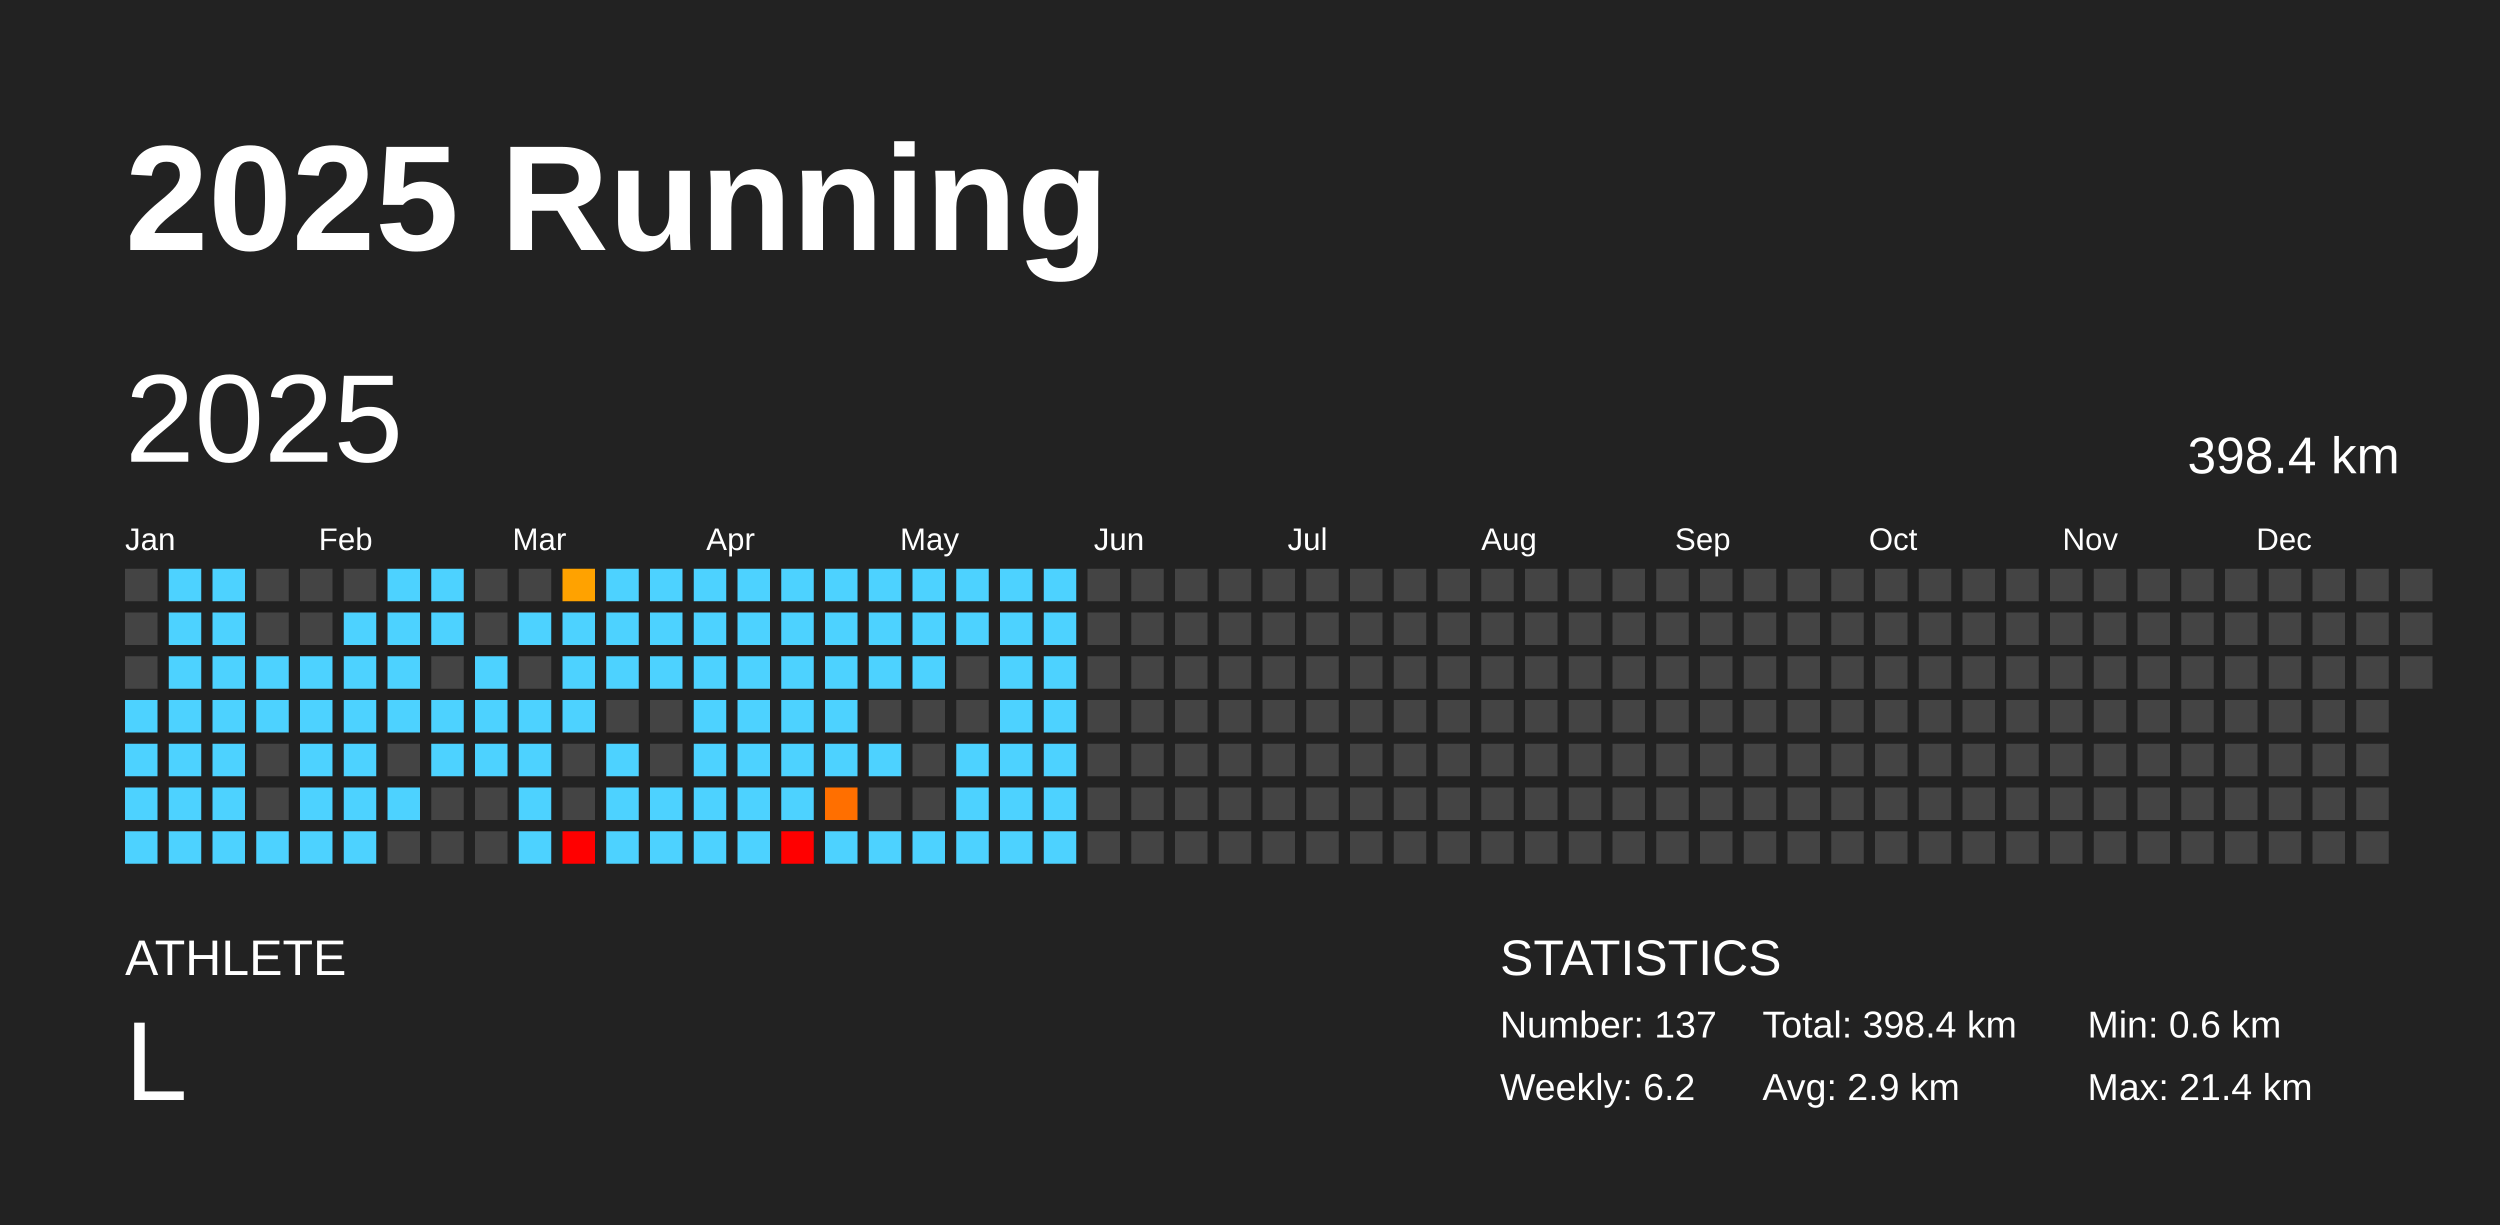
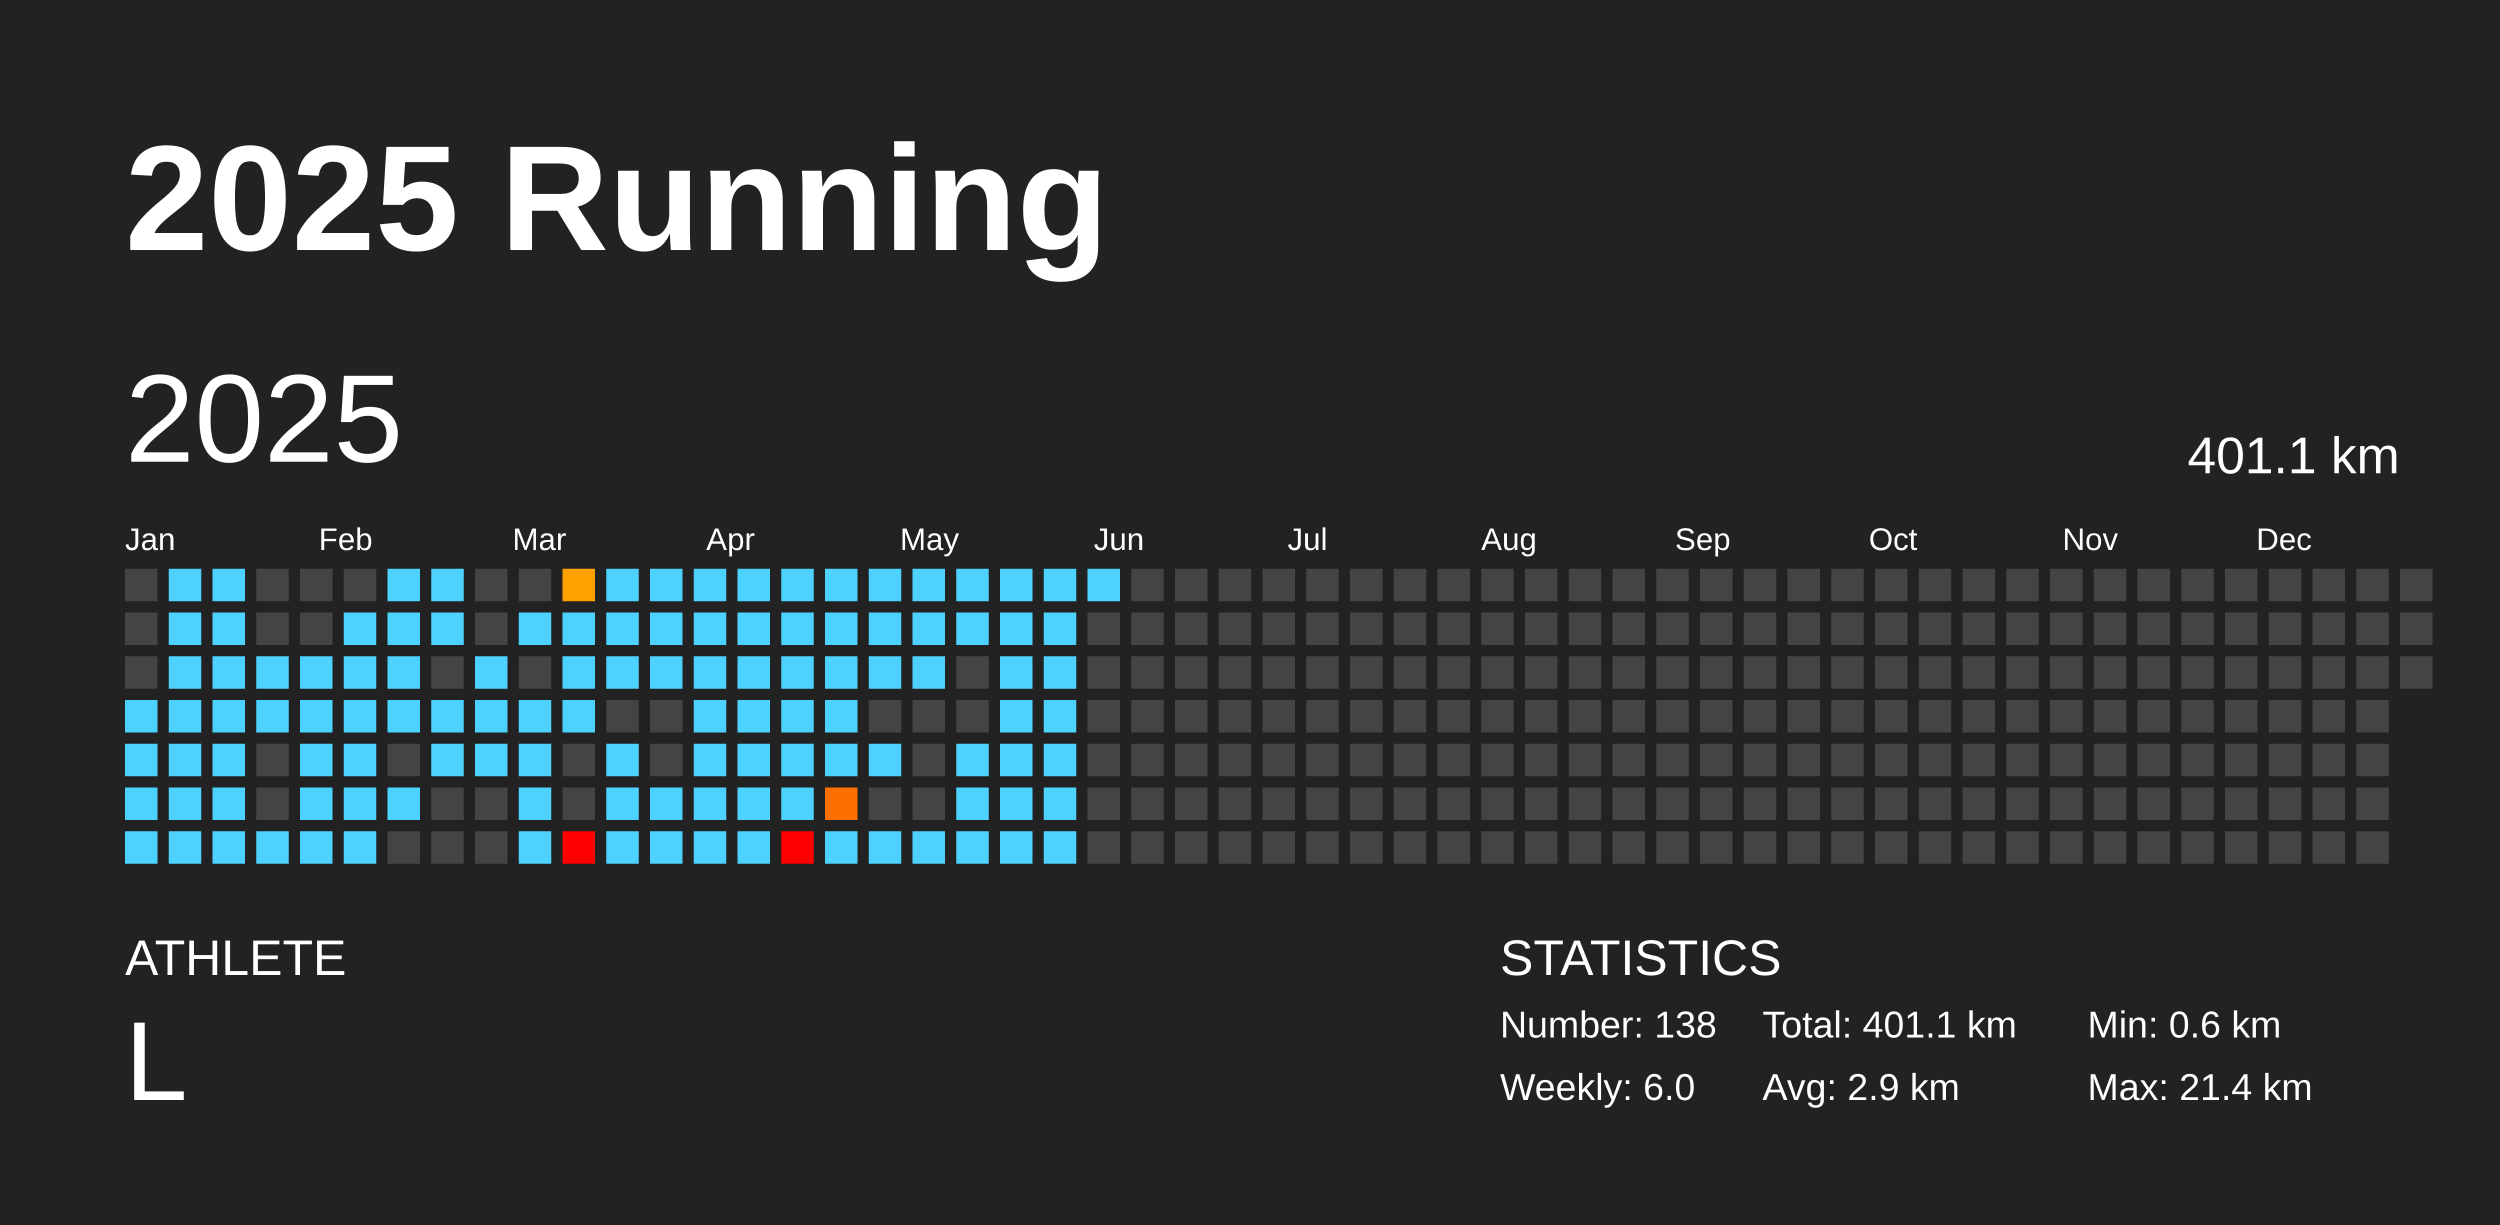
<svg xmlns="http://www.w3.org/2000/svg" baseProfile="full" height="98mm" version="1.1" viewBox="0,0,200,98" width="200mm">
  <defs />
  <rect fill="#222222" height="98" width="200" x="0" y="0" />
  <text fill="#FFFFFF" style="font-size:12px; font-family:Arial; font-weight:bold;" x="10" y="20">2025 Running</text>
  <text fill="#FFFFFF" style="font-size:4px; font-family:Arial" x="10" y="78">ATHLETE</text>
  <text fill="#FFFFFF" style="font-size:9px; font-family:Arial" x="10" y="88">L</text>
  <text fill="#FFFFFF" style="font-size:4px; font-family:Arial" x="120" y="78">STATISTICS</text>
-   <text fill="#FFFFFF" style="font-size:3px; font-family:Arial" x="120" y="83">Number: 137</text>
-   <text fill="#FFFFFF" style="font-size:3px; font-family:Arial" x="120" y="88">Weekly: 6.2</text>
-   <text fill="#FFFFFF" style="font-size:3px; font-family:Arial" x="141" y="83">Total: 398.4 km</text>
+   <text fill="#FFFFFF" style="font-size:3px; font-family:Arial" x="120" y="83">Number: 138</text>
+   <text fill="#FFFFFF" style="font-size:3px; font-family:Arial" x="120" y="88">Weekly: 6.0</text>
+   <text fill="#FFFFFF" style="font-size:3px; font-family:Arial" x="141" y="83">Total: 401.1 km</text>
  <text fill="#FFFFFF" style="font-size:3px; font-family:Arial" x="141" y="88">Avg: 2.9 km</text>
  <text fill="#FFFFFF" style="font-size:3px; font-family:Arial" x="167" y="83">Min: 0.6 km</text>
  <text fill="#FFFFFF" style="font-size:3px; font-family:Arial" x="167" y="88">Max: 21.4 km</text>
  <text dominant-baseline="hanging" fill="#FFFFFF" style="font-size:10.0px; font-family:Arial;" x="10" y="30">2025</text>
-   <text dominant-baseline="hanging" fill="#FFFFFF" style="font-size:4.125px; font-family:Arial;" x="175" y="35">398.4 km</text>
+   <text dominant-baseline="hanging" fill="#FFFFFF" style="font-size:4.125px; font-family:Arial;" x="175" y="35">401.1 km</text>
  <text fill="#FFFFFF" style="font-size:2.5px; font-family:Arial" x="10.0" y="44">Jan</text>
  <text fill="#FFFFFF" style="font-size:2.5px; font-family:Arial" x="25.5" y="44">Feb</text>
  <text fill="#FFFFFF" style="font-size:2.5px; font-family:Arial" x="41.0" y="44">Mar</text>
  <text fill="#FFFFFF" style="font-size:2.5px; font-family:Arial" x="56.5" y="44">Apr</text>
  <text fill="#FFFFFF" style="font-size:2.5px; font-family:Arial" x="72.0" y="44">May</text>
  <text fill="#FFFFFF" style="font-size:2.5px; font-family:Arial" x="87.5" y="44">Jun</text>
  <text fill="#FFFFFF" style="font-size:2.5px; font-family:Arial" x="103.0" y="44">Jul</text>
  <text fill="#FFFFFF" style="font-size:2.5px; font-family:Arial" x="118.5" y="44">Aug</text>
  <text fill="#FFFFFF" style="font-size:2.5px; font-family:Arial" x="134.0" y="44">Sep</text>
  <text fill="#FFFFFF" style="font-size:2.5px; font-family:Arial" x="149.5" y="44">Oct</text>
  <text fill="#FFFFFF" style="font-size:2.5px; font-family:Arial" x="165.0" y="44">Nov</text>
  <text fill="#FFFFFF" style="font-size:2.5px; font-family:Arial" x="180.5" y="44">Dec</text>
  <rect fill="#444444" height="2.6" width="2.6" x="10.0" y="45.5" />
  <rect fill="#444444" height="2.6" width="2.6" x="10.0" y="49.0" />
  <rect fill="#444444" height="2.6" width="2.6" x="10.0" y="52.5" />
  <rect fill="#4dd2ff" height="2.6" width="2.6" x="10.0" y="56.0" />
  <rect fill="#4dd2ff" height="2.6" width="2.6" x="10.0" y="59.5" />
  <rect fill="#4dd2ff" height="2.6" width="2.6" x="10.0" y="63.0" />
  <rect fill="#4dd2ff" height="2.6" width="2.6" x="10.0" y="66.5" />
  <rect fill="#4dd2ff" height="2.6" width="2.6" x="13.5" y="45.5" />
  <rect fill="#4dd2ff" height="2.6" width="2.6" x="13.5" y="49.0" />
  <rect fill="#4dd2ff" height="2.6" width="2.6" x="13.5" y="52.5" />
  <rect fill="#4dd2ff" height="2.6" width="2.6" x="13.5" y="56.0" />
  <rect fill="#4dd2ff" height="2.6" width="2.6" x="13.5" y="59.5" />
  <rect fill="#4dd2ff" height="2.6" width="2.6" x="13.5" y="63.0" />
  <rect fill="#4dd2ff" height="2.6" width="2.6" x="13.5" y="66.5" />
  <rect fill="#4dd2ff" height="2.6" width="2.6" x="17.0" y="45.5" />
  <rect fill="#4dd2ff" height="2.6" width="2.6" x="17.0" y="49.0" />
  <rect fill="#4dd2ff" height="2.6" width="2.6" x="17.0" y="52.5" />
  <rect fill="#4dd2ff" height="2.6" width="2.6" x="17.0" y="56.0" />
  <rect fill="#4dd2ff" height="2.6" width="2.6" x="17.0" y="59.5" />
  <rect fill="#4dd2ff" height="2.6" width="2.6" x="17.0" y="63.0" />
  <rect fill="#4dd2ff" height="2.6" width="2.6" x="17.0" y="66.5" />
  <rect fill="#444444" height="2.6" width="2.6" x="20.5" y="45.5" />
  <rect fill="#444444" height="2.6" width="2.6" x="20.5" y="49.0" />
  <rect fill="#4dd2ff" height="2.6" width="2.6" x="20.5" y="52.5" />
  <rect fill="#4dd2ff" height="2.6" width="2.6" x="20.5" y="56.0" />
  <rect fill="#444444" height="2.6" width="2.6" x="20.5" y="59.5" />
  <rect fill="#444444" height="2.6" width="2.6" x="20.5" y="63.0" />
  <rect fill="#4dd2ff" height="2.6" width="2.6" x="20.5" y="66.5" />
  <rect fill="#444444" height="2.6" width="2.6" x="24.0" y="45.5" />
  <rect fill="#444444" height="2.6" width="2.6" x="24.0" y="49.0" />
  <rect fill="#4dd2ff" height="2.6" width="2.6" x="24.0" y="52.5" />
  <rect fill="#4dd2ff" height="2.6" width="2.6" x="24.0" y="56.0" />
  <rect fill="#4dd2ff" height="2.6" width="2.6" x="24.0" y="59.5" />
  <rect fill="#4dd2ff" height="2.6" width="2.6" x="24.0" y="63.0" />
  <rect fill="#4dd2ff" height="2.6" width="2.6" x="24.0" y="66.5" />
  <rect fill="#444444" height="2.6" width="2.6" x="27.5" y="45.5" />
  <rect fill="#4dd2ff" height="2.6" width="2.6" x="27.5" y="49.0" />
  <rect fill="#4dd2ff" height="2.6" width="2.6" x="27.5" y="52.5" />
  <rect fill="#4dd2ff" height="2.6" width="2.6" x="27.5" y="56.0" />
  <rect fill="#4dd2ff" height="2.6" width="2.6" x="27.5" y="59.5" />
  <rect fill="#4dd2ff" height="2.6" width="2.6" x="27.5" y="63.0" />
  <rect fill="#4dd2ff" height="2.6" width="2.6" x="27.5" y="66.5" />
  <rect fill="#4dd2ff" height="2.6" width="2.6" x="31.0" y="45.5" />
  <rect fill="#4dd2ff" height="2.6" width="2.6" x="31.0" y="49.0" />
  <rect fill="#4dd2ff" height="2.6" width="2.6" x="31.0" y="52.5" />
  <rect fill="#4dd2ff" height="2.6" width="2.6" x="31.0" y="56.0" />
  <rect fill="#444444" height="2.6" width="2.6" x="31.0" y="59.5" />
  <rect fill="#4dd2ff" height="2.6" width="2.6" x="31.0" y="63.0" />
  <rect fill="#444444" height="2.6" width="2.6" x="31.0" y="66.5" />
  <rect fill="#4dd2ff" height="2.6" width="2.6" x="34.5" y="45.5" />
  <rect fill="#4dd2ff" height="2.6" width="2.6" x="34.5" y="49.0" />
  <rect fill="#444444" height="2.6" width="2.6" x="34.5" y="52.5" />
  <rect fill="#4dd2ff" height="2.6" width="2.6" x="34.5" y="56.0" />
  <rect fill="#4dd2ff" height="2.6" width="2.6" x="34.5" y="59.5" />
  <rect fill="#444444" height="2.6" width="2.6" x="34.5" y="63.0" />
  <rect fill="#444444" height="2.6" width="2.6" x="34.5" y="66.5" />
  <rect fill="#444444" height="2.6" width="2.6" x="38.0" y="45.5" />
  <rect fill="#444444" height="2.6" width="2.6" x="38.0" y="49.0" />
  <rect fill="#4dd2ff" height="2.6" width="2.6" x="38.0" y="52.5" />
  <rect fill="#4dd2ff" height="2.6" width="2.6" x="38.0" y="56.0" />
  <rect fill="#4dd2ff" height="2.6" width="2.6" x="38.0" y="59.5" />
  <rect fill="#444444" height="2.6" width="2.6" x="38.0" y="63.0" />
  <rect fill="#444444" height="2.6" width="2.6" x="38.0" y="66.5" />
  <rect fill="#444444" height="2.6" width="2.6" x="41.5" y="45.5" />
  <rect fill="#4dd2ff" height="2.6" width="2.6" x="41.5" y="49.0" />
  <rect fill="#444444" height="2.6" width="2.6" x="41.5" y="52.5" />
  <rect fill="#4dd2ff" height="2.6" width="2.6" x="41.5" y="56.0" />
  <rect fill="#4dd2ff" height="2.6" width="2.6" x="41.5" y="59.5" />
  <rect fill="#4dd2ff" height="2.6" width="2.6" x="41.5" y="63.0" />
  <rect fill="#4dd2ff" height="2.6" width="2.6" x="41.5" y="66.5" />
  <rect fill="#ffa200" height="2.6" width="2.6" x="45.0" y="45.5" />
  <rect fill="#4dd2ff" height="2.6" width="2.6" x="45.0" y="49.0" />
  <rect fill="#4dd2ff" height="2.6" width="2.6" x="45.0" y="52.5" />
  <rect fill="#4dd2ff" height="2.6" width="2.6" x="45.0" y="56.0" />
  <rect fill="#444444" height="2.6" width="2.6" x="45.0" y="59.5" />
  <rect fill="#444444" height="2.6" width="2.6" x="45.0" y="63.0" />
  <rect fill="red" height="2.6" width="2.6" x="45.0" y="66.5" />
  <rect fill="#4dd2ff" height="2.6" width="2.6" x="48.5" y="45.5" />
  <rect fill="#4dd2ff" height="2.6" width="2.6" x="48.5" y="49.0" />
  <rect fill="#4dd2ff" height="2.6" width="2.6" x="48.5" y="52.5" />
  <rect fill="#444444" height="2.6" width="2.6" x="48.5" y="56.0" />
  <rect fill="#4dd2ff" height="2.6" width="2.6" x="48.5" y="59.5" />
  <rect fill="#4dd2ff" height="2.6" width="2.6" x="48.5" y="63.0" />
  <rect fill="#4dd2ff" height="2.6" width="2.6" x="48.5" y="66.5" />
  <rect fill="#4dd2ff" height="2.6" width="2.6" x="52.0" y="45.5" />
  <rect fill="#4dd2ff" height="2.6" width="2.6" x="52.0" y="49.0" />
  <rect fill="#4dd2ff" height="2.6" width="2.6" x="52.0" y="52.5" />
  <rect fill="#444444" height="2.6" width="2.6" x="52.0" y="56.0" />
  <rect fill="#444444" height="2.6" width="2.6" x="52.0" y="59.5" />
  <rect fill="#4dd2ff" height="2.6" width="2.6" x="52.0" y="63.0" />
  <rect fill="#4dd2ff" height="2.6" width="2.6" x="52.0" y="66.5" />
  <rect fill="#4dd2ff" height="2.6" width="2.6" x="55.5" y="45.5" />
  <rect fill="#4dd2ff" height="2.6" width="2.6" x="55.5" y="49.0" />
  <rect fill="#4dd2ff" height="2.6" width="2.6" x="55.5" y="52.5" />
  <rect fill="#4dd2ff" height="2.6" width="2.6" x="55.5" y="56.0" />
  <rect fill="#4dd2ff" height="2.6" width="2.6" x="55.5" y="59.5" />
  <rect fill="#4dd2ff" height="2.6" width="2.6" x="55.5" y="63.0" />
  <rect fill="#4dd2ff" height="2.6" width="2.6" x="55.5" y="66.5" />
  <rect fill="#4dd2ff" height="2.6" width="2.6" x="59.0" y="45.5" />
  <rect fill="#4dd2ff" height="2.6" width="2.6" x="59.0" y="49.0" />
  <rect fill="#4dd2ff" height="2.6" width="2.6" x="59.0" y="52.5" />
  <rect fill="#4dd2ff" height="2.6" width="2.6" x="59.0" y="56.0" />
  <rect fill="#4dd2ff" height="2.6" width="2.6" x="59.0" y="59.5" />
  <rect fill="#4dd2ff" height="2.6" width="2.6" x="59.0" y="63.0" />
  <rect fill="#4dd2ff" height="2.6" width="2.6" x="59.0" y="66.5" />
  <rect fill="#4dd2ff" height="2.6" width="2.6" x="62.5" y="45.5" />
  <rect fill="#4dd2ff" height="2.6" width="2.6" x="62.5" y="49.0" />
  <rect fill="#4dd2ff" height="2.6" width="2.6" x="62.5" y="52.5" />
  <rect fill="#4dd2ff" height="2.6" width="2.6" x="62.5" y="56.0" />
  <rect fill="#4dd2ff" height="2.6" width="2.6" x="62.5" y="59.5" />
  <rect fill="#4dd2ff" height="2.6" width="2.6" x="62.5" y="63.0" />
  <rect fill="red" height="2.6" width="2.6" x="62.5" y="66.5" />
  <rect fill="#4dd2ff" height="2.6" width="2.6" x="66.0" y="45.5" />
  <rect fill="#4dd2ff" height="2.6" width="2.6" x="66.0" y="49.0" />
  <rect fill="#4dd2ff" height="2.6" width="2.6" x="66.0" y="52.5" />
  <rect fill="#4dd2ff" height="2.6" width="2.6" x="66.0" y="56.0" />
  <rect fill="#4dd2ff" height="2.6" width="2.6" x="66.0" y="59.5" />
  <rect fill="#ff6f00" height="2.6" width="2.6" x="66.0" y="63.0" />
  <rect fill="#4dd2ff" height="2.6" width="2.6" x="66.0" y="66.5" />
  <rect fill="#4dd2ff" height="2.6" width="2.6" x="69.5" y="45.5" />
  <rect fill="#4dd2ff" height="2.6" width="2.6" x="69.5" y="49.0" />
  <rect fill="#4dd2ff" height="2.6" width="2.6" x="69.5" y="52.5" />
  <rect fill="#444444" height="2.6" width="2.6" x="69.5" y="56.0" />
  <rect fill="#4dd2ff" height="2.6" width="2.6" x="69.5" y="59.5" />
  <rect fill="#444444" height="2.6" width="2.6" x="69.5" y="63.0" />
  <rect fill="#4dd2ff" height="2.6" width="2.6" x="69.5" y="66.5" />
  <rect fill="#4dd2ff" height="2.6" width="2.6" x="73.0" y="45.5" />
  <rect fill="#4dd2ff" height="2.6" width="2.6" x="73.0" y="49.0" />
  <rect fill="#4dd2ff" height="2.6" width="2.6" x="73.0" y="52.5" />
  <rect fill="#444444" height="2.6" width="2.6" x="73.0" y="56.0" />
  <rect fill="#444444" height="2.6" width="2.6" x="73.0" y="59.5" />
  <rect fill="#444444" height="2.6" width="2.6" x="73.0" y="63.0" />
  <rect fill="#4dd2ff" height="2.6" width="2.6" x="73.0" y="66.5" />
  <rect fill="#4dd2ff" height="2.6" width="2.6" x="76.5" y="45.5" />
  <rect fill="#4dd2ff" height="2.6" width="2.6" x="76.5" y="49.0" />
  <rect fill="#444444" height="2.6" width="2.6" x="76.5" y="52.5" />
  <rect fill="#444444" height="2.6" width="2.6" x="76.5" y="56.0" />
  <rect fill="#4dd2ff" height="2.6" width="2.6" x="76.5" y="59.5" />
  <rect fill="#4dd2ff" height="2.6" width="2.6" x="76.5" y="63.0" />
  <rect fill="#4dd2ff" height="2.6" width="2.6" x="76.5" y="66.5" />
  <rect fill="#4dd2ff" height="2.6" width="2.6" x="80.0" y="45.5" />
  <rect fill="#4dd2ff" height="2.6" width="2.6" x="80.0" y="49.0" />
  <rect fill="#4dd2ff" height="2.6" width="2.6" x="80.0" y="52.5" />
  <rect fill="#4dd2ff" height="2.6" width="2.6" x="80.0" y="56.0" />
  <rect fill="#4dd2ff" height="2.6" width="2.6" x="80.0" y="59.5" />
  <rect fill="#4dd2ff" height="2.6" width="2.6" x="80.0" y="63.0" />
  <rect fill="#4dd2ff" height="2.6" width="2.6" x="80.0" y="66.5" />
  <rect fill="#4dd2ff" height="2.6" width="2.6" x="83.5" y="45.5" />
  <rect fill="#4dd2ff" height="2.6" width="2.6" x="83.5" y="49.0" />
  <rect fill="#4dd2ff" height="2.6" width="2.6" x="83.5" y="52.5" />
  <rect fill="#4dd2ff" height="2.6" width="2.6" x="83.5" y="56.0" />
  <rect fill="#4dd2ff" height="2.6" width="2.6" x="83.5" y="59.5" />
  <rect fill="#4dd2ff" height="2.6" width="2.6" x="83.5" y="63.0" />
  <rect fill="#4dd2ff" height="2.6" width="2.6" x="83.5" y="66.5" />
-   <rect fill="#444444" height="2.6" width="2.6" x="87.0" y="45.5" />
+   <rect fill="#4dd2ff" height="2.6" width="2.6" x="87.0" y="45.5" />
  <rect fill="#444444" height="2.6" width="2.6" x="87.0" y="49.0" />
  <rect fill="#444444" height="2.6" width="2.6" x="87.0" y="52.5" />
  <rect fill="#444444" height="2.6" width="2.6" x="87.0" y="56.0" />
  <rect fill="#444444" height="2.6" width="2.6" x="87.0" y="59.5" />
  <rect fill="#444444" height="2.6" width="2.6" x="87.0" y="63.0" />
  <rect fill="#444444" height="2.6" width="2.6" x="87.0" y="66.5" />
  <rect fill="#444444" height="2.6" width="2.6" x="90.5" y="45.5" />
  <rect fill="#444444" height="2.6" width="2.6" x="90.5" y="49.0" />
  <rect fill="#444444" height="2.6" width="2.6" x="90.5" y="52.5" />
  <rect fill="#444444" height="2.6" width="2.6" x="90.5" y="56.0" />
  <rect fill="#444444" height="2.6" width="2.6" x="90.5" y="59.5" />
  <rect fill="#444444" height="2.6" width="2.6" x="90.5" y="63.0" />
  <rect fill="#444444" height="2.6" width="2.6" x="90.5" y="66.5" />
  <rect fill="#444444" height="2.6" width="2.6" x="94.0" y="45.5" />
  <rect fill="#444444" height="2.6" width="2.6" x="94.0" y="49.0" />
  <rect fill="#444444" height="2.6" width="2.6" x="94.0" y="52.5" />
  <rect fill="#444444" height="2.6" width="2.6" x="94.0" y="56.0" />
  <rect fill="#444444" height="2.6" width="2.6" x="94.0" y="59.5" />
  <rect fill="#444444" height="2.6" width="2.6" x="94.0" y="63.0" />
  <rect fill="#444444" height="2.6" width="2.6" x="94.0" y="66.5" />
  <rect fill="#444444" height="2.6" width="2.6" x="97.5" y="45.5" />
  <rect fill="#444444" height="2.6" width="2.6" x="97.5" y="49.0" />
  <rect fill="#444444" height="2.6" width="2.6" x="97.5" y="52.5" />
  <rect fill="#444444" height="2.6" width="2.6" x="97.5" y="56.0" />
  <rect fill="#444444" height="2.6" width="2.6" x="97.5" y="59.5" />
  <rect fill="#444444" height="2.6" width="2.6" x="97.5" y="63.0" />
  <rect fill="#444444" height="2.6" width="2.6" x="97.5" y="66.5" />
  <rect fill="#444444" height="2.6" width="2.6" x="101.0" y="45.5" />
  <rect fill="#444444" height="2.6" width="2.6" x="101.0" y="49.0" />
  <rect fill="#444444" height="2.6" width="2.6" x="101.0" y="52.5" />
  <rect fill="#444444" height="2.6" width="2.6" x="101.0" y="56.0" />
  <rect fill="#444444" height="2.6" width="2.6" x="101.0" y="59.5" />
  <rect fill="#444444" height="2.6" width="2.6" x="101.0" y="63.0" />
  <rect fill="#444444" height="2.6" width="2.6" x="101.0" y="66.5" />
  <rect fill="#444444" height="2.6" width="2.6" x="104.5" y="45.5" />
  <rect fill="#444444" height="2.6" width="2.6" x="104.5" y="49.0" />
  <rect fill="#444444" height="2.6" width="2.6" x="104.5" y="52.5" />
  <rect fill="#444444" height="2.6" width="2.6" x="104.5" y="56.0" />
  <rect fill="#444444" height="2.6" width="2.6" x="104.5" y="59.5" />
  <rect fill="#444444" height="2.6" width="2.6" x="104.5" y="63.0" />
  <rect fill="#444444" height="2.6" width="2.6" x="104.5" y="66.5" />
  <rect fill="#444444" height="2.6" width="2.6" x="108.0" y="45.5" />
  <rect fill="#444444" height="2.6" width="2.6" x="108.0" y="49.0" />
  <rect fill="#444444" height="2.6" width="2.6" x="108.0" y="52.5" />
  <rect fill="#444444" height="2.6" width="2.6" x="108.0" y="56.0" />
  <rect fill="#444444" height="2.6" width="2.6" x="108.0" y="59.5" />
  <rect fill="#444444" height="2.6" width="2.6" x="108.0" y="63.0" />
  <rect fill="#444444" height="2.6" width="2.6" x="108.0" y="66.5" />
  <rect fill="#444444" height="2.6" width="2.6" x="111.5" y="45.5" />
  <rect fill="#444444" height="2.6" width="2.6" x="111.5" y="49.0" />
  <rect fill="#444444" height="2.6" width="2.6" x="111.5" y="52.5" />
  <rect fill="#444444" height="2.6" width="2.6" x="111.5" y="56.0" />
  <rect fill="#444444" height="2.6" width="2.6" x="111.5" y="59.5" />
  <rect fill="#444444" height="2.6" width="2.6" x="111.5" y="63.0" />
  <rect fill="#444444" height="2.6" width="2.6" x="111.5" y="66.5" />
  <rect fill="#444444" height="2.6" width="2.6" x="115.0" y="45.5" />
  <rect fill="#444444" height="2.6" width="2.6" x="115.0" y="49.0" />
  <rect fill="#444444" height="2.6" width="2.6" x="115.0" y="52.5" />
  <rect fill="#444444" height="2.6" width="2.6" x="115.0" y="56.0" />
  <rect fill="#444444" height="2.6" width="2.6" x="115.0" y="59.5" />
  <rect fill="#444444" height="2.6" width="2.6" x="115.0" y="63.0" />
  <rect fill="#444444" height="2.6" width="2.6" x="115.0" y="66.5" />
  <rect fill="#444444" height="2.6" width="2.6" x="118.5" y="45.5" />
  <rect fill="#444444" height="2.6" width="2.6" x="118.5" y="49.0" />
  <rect fill="#444444" height="2.6" width="2.6" x="118.5" y="52.5" />
  <rect fill="#444444" height="2.6" width="2.6" x="118.5" y="56.0" />
  <rect fill="#444444" height="2.6" width="2.6" x="118.5" y="59.5" />
  <rect fill="#444444" height="2.6" width="2.6" x="118.5" y="63.0" />
  <rect fill="#444444" height="2.6" width="2.6" x="118.5" y="66.5" />
  <rect fill="#444444" height="2.6" width="2.6" x="122.0" y="45.5" />
  <rect fill="#444444" height="2.6" width="2.6" x="122.0" y="49.0" />
  <rect fill="#444444" height="2.6" width="2.6" x="122.0" y="52.5" />
  <rect fill="#444444" height="2.6" width="2.6" x="122.0" y="56.0" />
  <rect fill="#444444" height="2.6" width="2.6" x="122.0" y="59.5" />
  <rect fill="#444444" height="2.6" width="2.6" x="122.0" y="63.0" />
  <rect fill="#444444" height="2.6" width="2.6" x="122.0" y="66.5" />
  <rect fill="#444444" height="2.6" width="2.6" x="125.5" y="45.5" />
  <rect fill="#444444" height="2.6" width="2.6" x="125.5" y="49.0" />
  <rect fill="#444444" height="2.6" width="2.6" x="125.5" y="52.5" />
  <rect fill="#444444" height="2.6" width="2.6" x="125.5" y="56.0" />
  <rect fill="#444444" height="2.6" width="2.6" x="125.5" y="59.5" />
  <rect fill="#444444" height="2.6" width="2.6" x="125.5" y="63.0" />
  <rect fill="#444444" height="2.6" width="2.6" x="125.5" y="66.5" />
  <rect fill="#444444" height="2.6" width="2.6" x="129.0" y="45.5" />
  <rect fill="#444444" height="2.6" width="2.6" x="129.0" y="49.0" />
  <rect fill="#444444" height="2.6" width="2.6" x="129.0" y="52.5" />
  <rect fill="#444444" height="2.6" width="2.6" x="129.0" y="56.0" />
  <rect fill="#444444" height="2.6" width="2.6" x="129.0" y="59.5" />
  <rect fill="#444444" height="2.6" width="2.6" x="129.0" y="63.0" />
  <rect fill="#444444" height="2.6" width="2.6" x="129.0" y="66.5" />
  <rect fill="#444444" height="2.6" width="2.6" x="132.5" y="45.5" />
  <rect fill="#444444" height="2.6" width="2.6" x="132.5" y="49.0" />
  <rect fill="#444444" height="2.6" width="2.6" x="132.5" y="52.5" />
  <rect fill="#444444" height="2.6" width="2.6" x="132.5" y="56.0" />
  <rect fill="#444444" height="2.6" width="2.6" x="132.5" y="59.5" />
  <rect fill="#444444" height="2.6" width="2.6" x="132.5" y="63.0" />
  <rect fill="#444444" height="2.6" width="2.6" x="132.5" y="66.5" />
  <rect fill="#444444" height="2.6" width="2.6" x="136.0" y="45.5" />
  <rect fill="#444444" height="2.6" width="2.6" x="136.0" y="49.0" />
  <rect fill="#444444" height="2.6" width="2.6" x="136.0" y="52.5" />
  <rect fill="#444444" height="2.6" width="2.6" x="136.0" y="56.0" />
  <rect fill="#444444" height="2.6" width="2.6" x="136.0" y="59.5" />
  <rect fill="#444444" height="2.6" width="2.6" x="136.0" y="63.0" />
  <rect fill="#444444" height="2.6" width="2.6" x="136.0" y="66.5" />
  <rect fill="#444444" height="2.6" width="2.6" x="139.5" y="45.5" />
  <rect fill="#444444" height="2.6" width="2.6" x="139.5" y="49.0" />
  <rect fill="#444444" height="2.6" width="2.6" x="139.5" y="52.5" />
  <rect fill="#444444" height="2.6" width="2.6" x="139.5" y="56.0" />
  <rect fill="#444444" height="2.6" width="2.6" x="139.5" y="59.5" />
  <rect fill="#444444" height="2.6" width="2.6" x="139.5" y="63.0" />
  <rect fill="#444444" height="2.6" width="2.6" x="139.5" y="66.5" />
  <rect fill="#444444" height="2.6" width="2.6" x="143.0" y="45.5" />
  <rect fill="#444444" height="2.6" width="2.6" x="143.0" y="49.0" />
  <rect fill="#444444" height="2.6" width="2.6" x="143.0" y="52.5" />
  <rect fill="#444444" height="2.6" width="2.6" x="143.0" y="56.0" />
  <rect fill="#444444" height="2.6" width="2.6" x="143.0" y="59.5" />
  <rect fill="#444444" height="2.6" width="2.6" x="143.0" y="63.0" />
  <rect fill="#444444" height="2.6" width="2.6" x="143.0" y="66.5" />
  <rect fill="#444444" height="2.6" width="2.6" x="146.5" y="45.5" />
  <rect fill="#444444" height="2.6" width="2.6" x="146.5" y="49.0" />
  <rect fill="#444444" height="2.6" width="2.6" x="146.5" y="52.5" />
  <rect fill="#444444" height="2.6" width="2.6" x="146.5" y="56.0" />
  <rect fill="#444444" height="2.6" width="2.6" x="146.5" y="59.5" />
  <rect fill="#444444" height="2.6" width="2.6" x="146.5" y="63.0" />
  <rect fill="#444444" height="2.6" width="2.6" x="146.5" y="66.5" />
  <rect fill="#444444" height="2.6" width="2.6" x="150.0" y="45.5" />
  <rect fill="#444444" height="2.6" width="2.6" x="150.0" y="49.0" />
  <rect fill="#444444" height="2.6" width="2.6" x="150.0" y="52.5" />
  <rect fill="#444444" height="2.6" width="2.6" x="150.0" y="56.0" />
  <rect fill="#444444" height="2.6" width="2.6" x="150.0" y="59.5" />
  <rect fill="#444444" height="2.6" width="2.6" x="150.0" y="63.0" />
  <rect fill="#444444" height="2.6" width="2.6" x="150.0" y="66.5" />
  <rect fill="#444444" height="2.6" width="2.6" x="153.5" y="45.5" />
  <rect fill="#444444" height="2.6" width="2.6" x="153.5" y="49.0" />
  <rect fill="#444444" height="2.6" width="2.6" x="153.5" y="52.5" />
  <rect fill="#444444" height="2.6" width="2.6" x="153.5" y="56.0" />
  <rect fill="#444444" height="2.6" width="2.6" x="153.5" y="59.5" />
  <rect fill="#444444" height="2.6" width="2.6" x="153.5" y="63.0" />
  <rect fill="#444444" height="2.6" width="2.6" x="153.5" y="66.5" />
  <rect fill="#444444" height="2.6" width="2.6" x="157.0" y="45.5" />
  <rect fill="#444444" height="2.6" width="2.6" x="157.0" y="49.0" />
  <rect fill="#444444" height="2.6" width="2.6" x="157.0" y="52.5" />
  <rect fill="#444444" height="2.6" width="2.6" x="157.0" y="56.0" />
  <rect fill="#444444" height="2.6" width="2.6" x="157.0" y="59.5" />
  <rect fill="#444444" height="2.6" width="2.6" x="157.0" y="63.0" />
  <rect fill="#444444" height="2.6" width="2.6" x="157.0" y="66.5" />
  <rect fill="#444444" height="2.6" width="2.6" x="160.5" y="45.5" />
  <rect fill="#444444" height="2.6" width="2.6" x="160.5" y="49.0" />
  <rect fill="#444444" height="2.6" width="2.6" x="160.5" y="52.5" />
  <rect fill="#444444" height="2.6" width="2.6" x="160.5" y="56.0" />
  <rect fill="#444444" height="2.6" width="2.6" x="160.5" y="59.5" />
  <rect fill="#444444" height="2.6" width="2.6" x="160.5" y="63.0" />
  <rect fill="#444444" height="2.6" width="2.6" x="160.5" y="66.5" />
  <rect fill="#444444" height="2.6" width="2.6" x="164.0" y="45.5" />
  <rect fill="#444444" height="2.6" width="2.6" x="164.0" y="49.0" />
  <rect fill="#444444" height="2.6" width="2.6" x="164.0" y="52.5" />
  <rect fill="#444444" height="2.6" width="2.6" x="164.0" y="56.0" />
  <rect fill="#444444" height="2.6" width="2.6" x="164.0" y="59.5" />
  <rect fill="#444444" height="2.6" width="2.6" x="164.0" y="63.0" />
  <rect fill="#444444" height="2.6" width="2.6" x="164.0" y="66.5" />
  <rect fill="#444444" height="2.6" width="2.6" x="167.5" y="45.5" />
  <rect fill="#444444" height="2.6" width="2.6" x="167.5" y="49.0" />
  <rect fill="#444444" height="2.6" width="2.6" x="167.5" y="52.5" />
  <rect fill="#444444" height="2.6" width="2.6" x="167.5" y="56.0" />
  <rect fill="#444444" height="2.6" width="2.6" x="167.5" y="59.5" />
  <rect fill="#444444" height="2.6" width="2.6" x="167.5" y="63.0" />
  <rect fill="#444444" height="2.6" width="2.6" x="167.5" y="66.5" />
  <rect fill="#444444" height="2.6" width="2.6" x="171.0" y="45.5" />
  <rect fill="#444444" height="2.6" width="2.6" x="171.0" y="49.0" />
  <rect fill="#444444" height="2.6" width="2.6" x="171.0" y="52.5" />
  <rect fill="#444444" height="2.6" width="2.6" x="171.0" y="56.0" />
  <rect fill="#444444" height="2.6" width="2.6" x="171.0" y="59.5" />
  <rect fill="#444444" height="2.6" width="2.6" x="171.0" y="63.0" />
  <rect fill="#444444" height="2.6" width="2.6" x="171.0" y="66.5" />
  <rect fill="#444444" height="2.6" width="2.6" x="174.5" y="45.5" />
  <rect fill="#444444" height="2.6" width="2.6" x="174.5" y="49.0" />
  <rect fill="#444444" height="2.6" width="2.6" x="174.5" y="52.5" />
  <rect fill="#444444" height="2.6" width="2.6" x="174.5" y="56.0" />
  <rect fill="#444444" height="2.6" width="2.6" x="174.5" y="59.5" />
  <rect fill="#444444" height="2.6" width="2.6" x="174.5" y="63.0" />
  <rect fill="#444444" height="2.6" width="2.6" x="174.5" y="66.5" />
  <rect fill="#444444" height="2.6" width="2.6" x="178.0" y="45.5" />
  <rect fill="#444444" height="2.6" width="2.6" x="178.0" y="49.0" />
  <rect fill="#444444" height="2.6" width="2.6" x="178.0" y="52.5" />
  <rect fill="#444444" height="2.6" width="2.6" x="178.0" y="56.0" />
  <rect fill="#444444" height="2.6" width="2.6" x="178.0" y="59.5" />
  <rect fill="#444444" height="2.6" width="2.6" x="178.0" y="63.0" />
  <rect fill="#444444" height="2.6" width="2.6" x="178.0" y="66.5" />
  <rect fill="#444444" height="2.6" width="2.6" x="181.5" y="45.5" />
  <rect fill="#444444" height="2.6" width="2.6" x="181.5" y="49.0" />
  <rect fill="#444444" height="2.6" width="2.6" x="181.5" y="52.5" />
  <rect fill="#444444" height="2.6" width="2.6" x="181.5" y="56.0" />
  <rect fill="#444444" height="2.6" width="2.6" x="181.5" y="59.5" />
  <rect fill="#444444" height="2.6" width="2.6" x="181.5" y="63.0" />
  <rect fill="#444444" height="2.6" width="2.6" x="181.5" y="66.5" />
  <rect fill="#444444" height="2.6" width="2.6" x="185.0" y="45.5" />
  <rect fill="#444444" height="2.6" width="2.6" x="185.0" y="49.0" />
  <rect fill="#444444" height="2.6" width="2.6" x="185.0" y="52.5" />
  <rect fill="#444444" height="2.6" width="2.6" x="185.0" y="56.0" />
  <rect fill="#444444" height="2.6" width="2.6" x="185.0" y="59.5" />
  <rect fill="#444444" height="2.6" width="2.6" x="185.0" y="63.0" />
  <rect fill="#444444" height="2.6" width="2.6" x="185.0" y="66.5" />
  <rect fill="#444444" height="2.6" width="2.6" x="188.5" y="45.5" />
  <rect fill="#444444" height="2.6" width="2.6" x="188.5" y="49.0" />
  <rect fill="#444444" height="2.6" width="2.6" x="188.5" y="52.5" />
  <rect fill="#444444" height="2.6" width="2.6" x="188.5" y="56.0" />
  <rect fill="#444444" height="2.6" width="2.6" x="188.5" y="59.5" />
  <rect fill="#444444" height="2.6" width="2.6" x="188.5" y="63.0" />
  <rect fill="#444444" height="2.6" width="2.6" x="188.5" y="66.5" />
  <rect fill="#444444" height="2.6" width="2.6" x="192.0" y="45.5" />
  <rect fill="#444444" height="2.6" width="2.6" x="192.0" y="49.0" />
  <rect fill="#444444" height="2.6" width="2.6" x="192.0" y="52.5" />
</svg>
